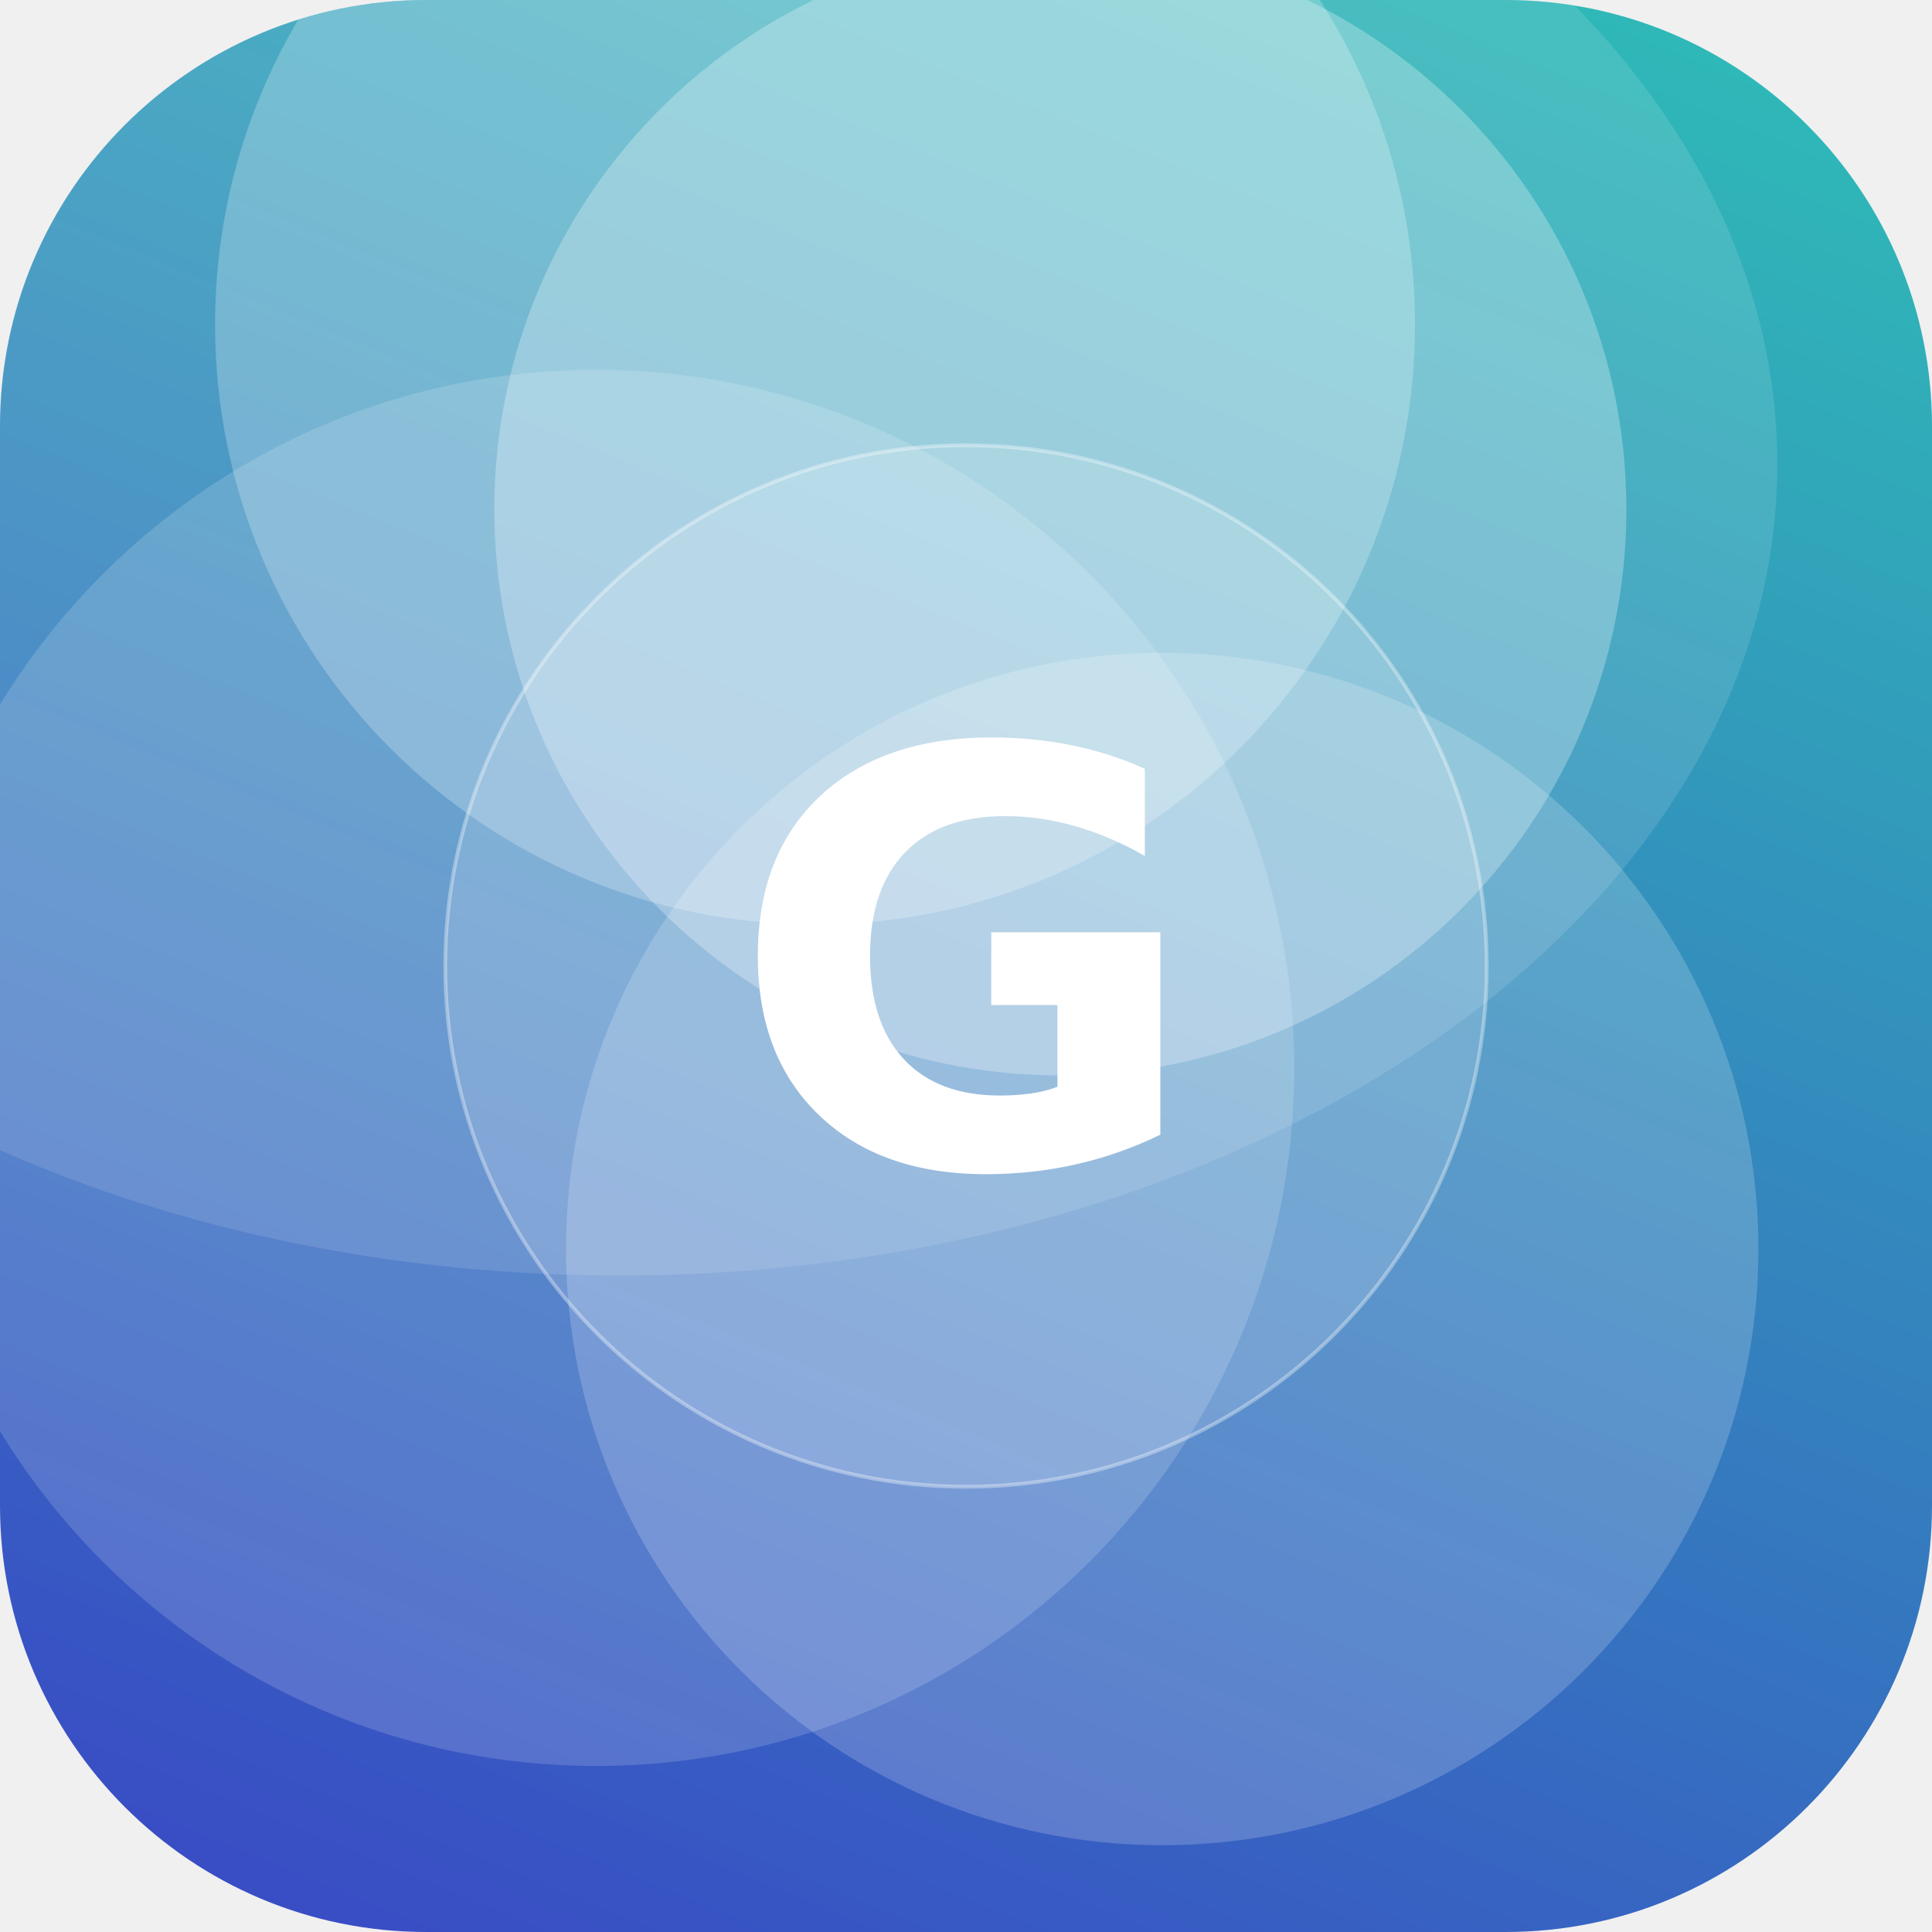
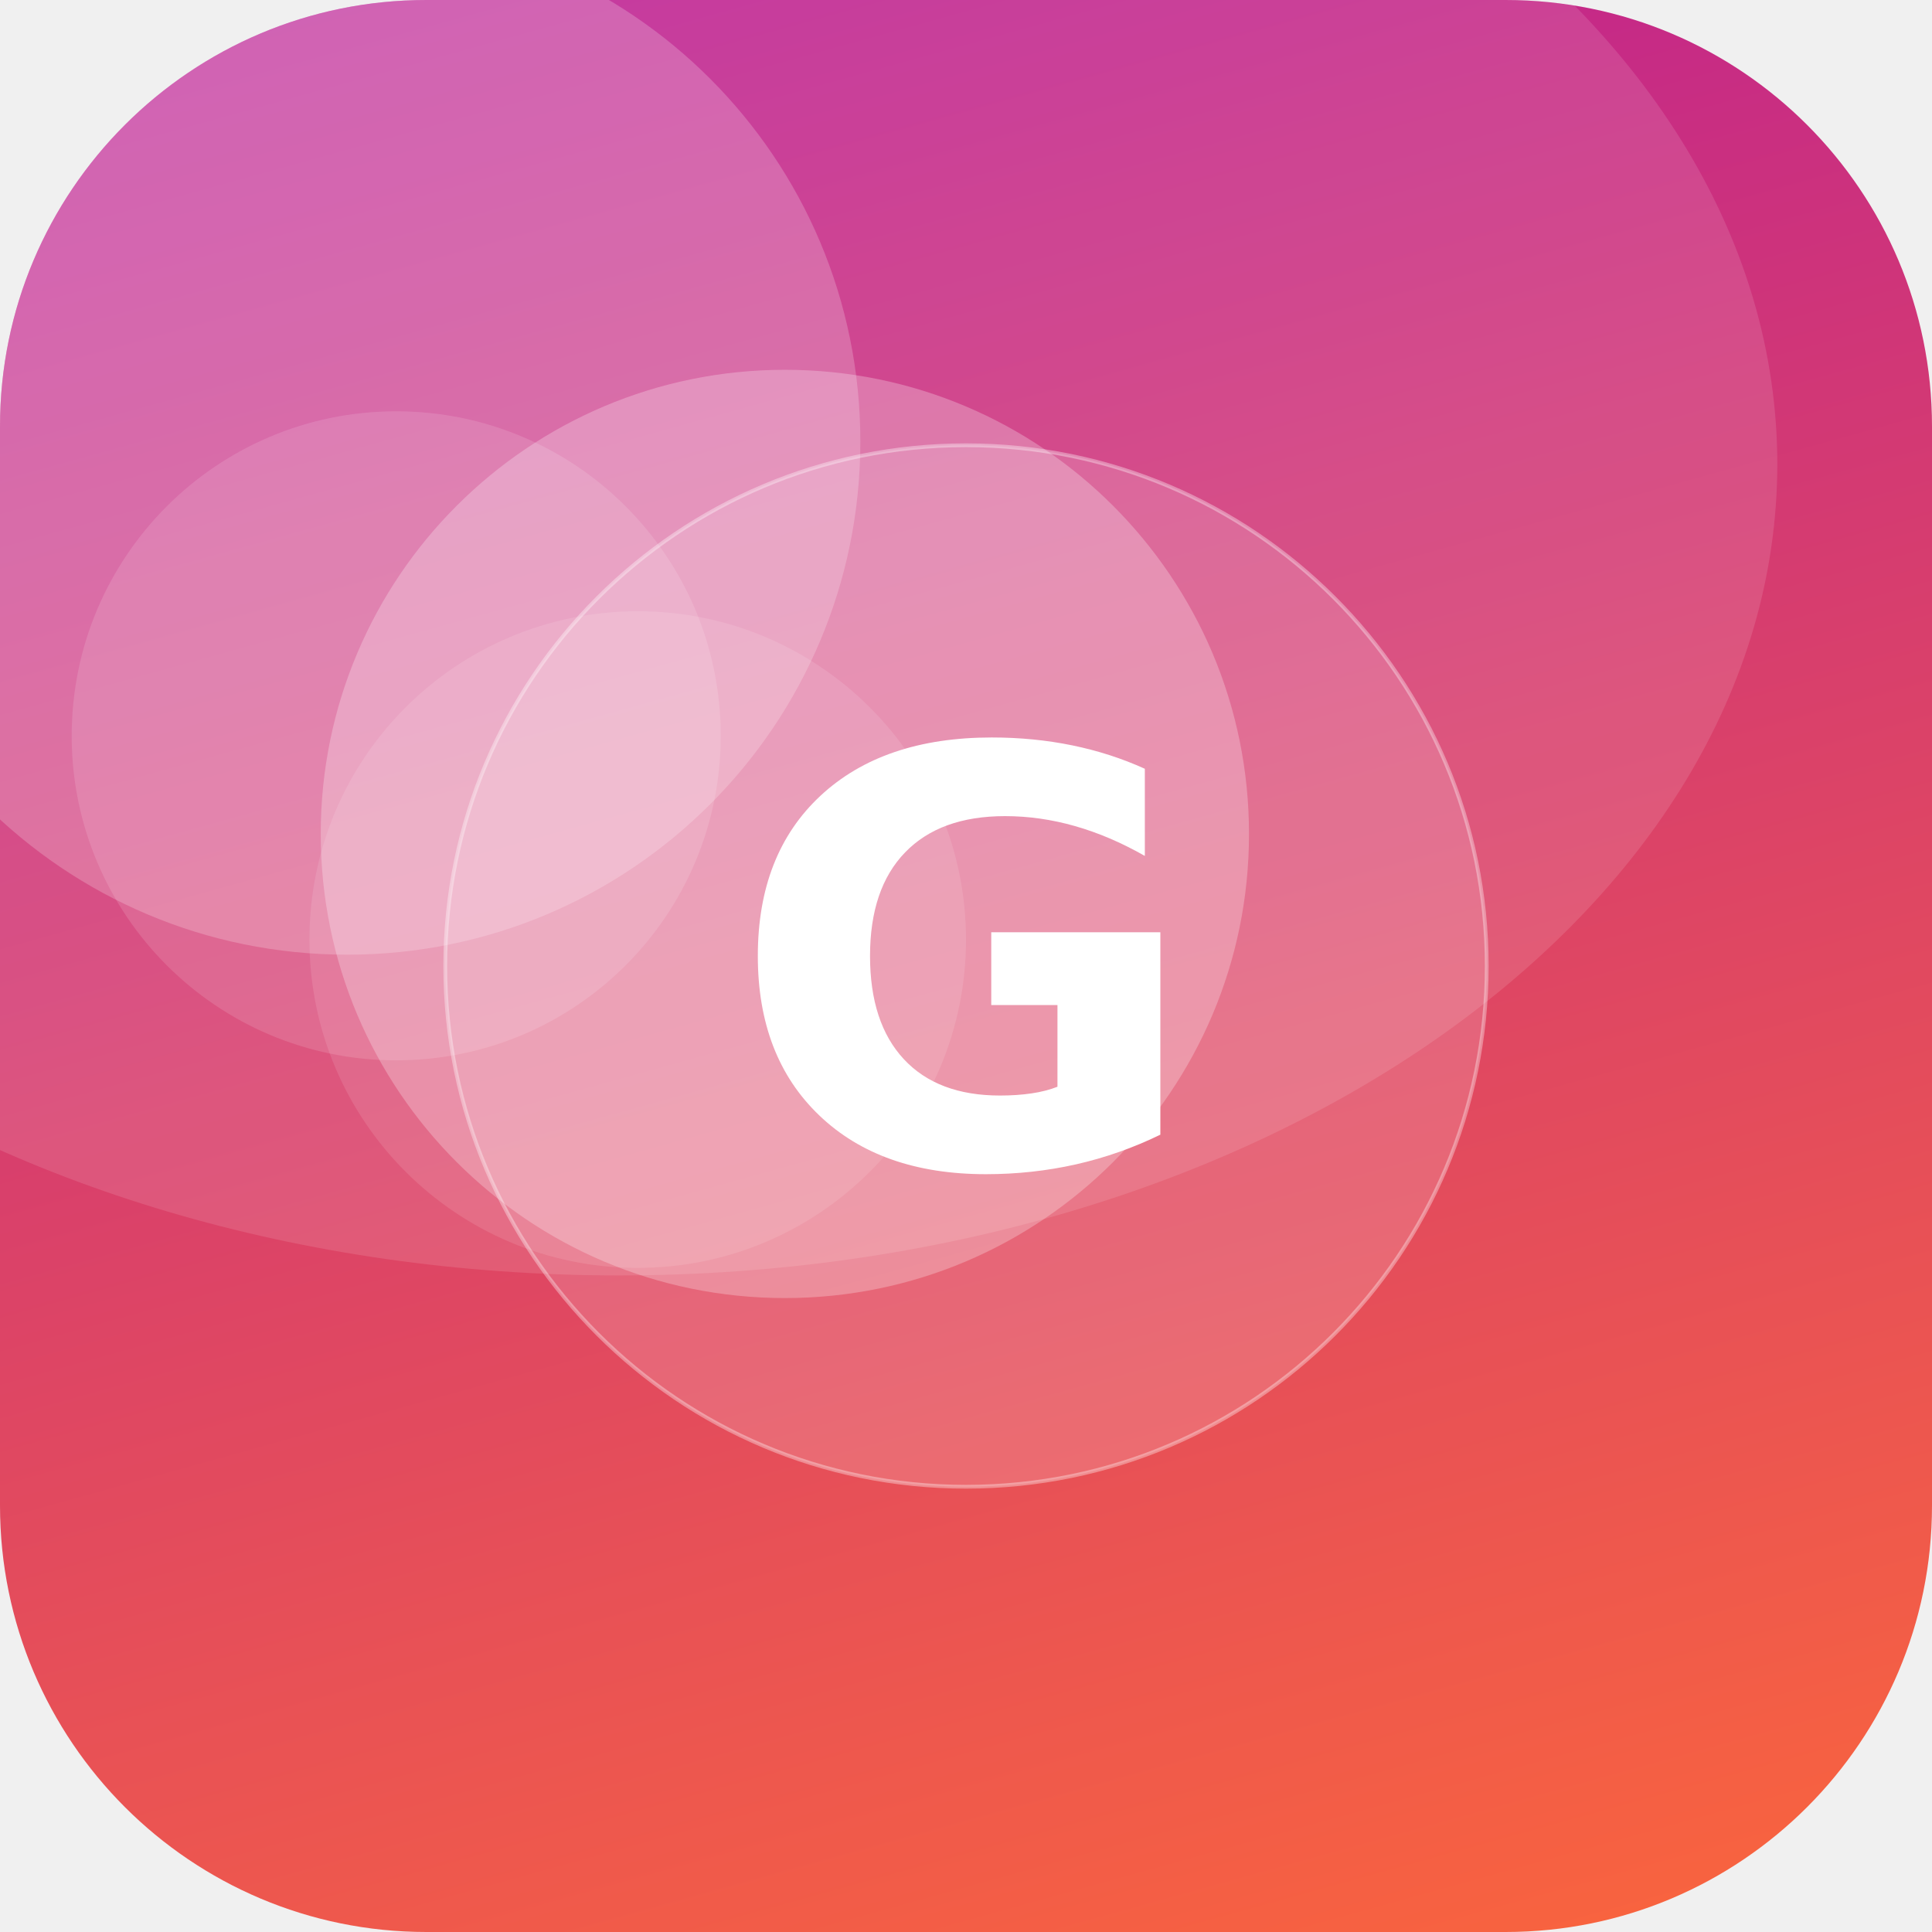
<svg xmlns="http://www.w3.org/2000/svg" width="512" height="512" viewBox="0 0 512 512">
  <defs>
-     <linearGradient id="g" x1="0" y1="0" x2="1" y2="1" gradientTransform="rotate(68 0.5 0.5)">
-       <stop offset="0" stop-color="#2EC4B6" />
-       <stop offset="1" stop-color="#3A41C6" />
+     <linearGradient id="g" x1="0" y1="0" x2="1" y2="1" gradientTransform="rotate(210 0.5 0.5)">
+       <stop offset="0" stop-color="#FF6B35" />
+       <stop offset="1" stop-color="#B5179E" />
    </linearGradient>
    <clipPath id="c">
      <rect width="512" height="512" rx="113" />
    </clipPath>
  </defs>
  <g clip-path="url(#c)">
    <rect width="512" height="512" fill="url(#g)" />
-     <circle cx="158" cy="283" r="185" fill="#FFFFFF" fill-opacity="0.16" />
-     <circle cx="281" cy="135" r="150" fill="#FFFFFF" fill-opacity="0.27" />
-     <circle cx="216" cy="86" r="159" fill="#FFFFFF" fill-opacity="0.24" />
-     <circle cx="308" cy="331" r="158" fill="#FFFFFF" fill-opacity="0.19" />
+     <circle cx="208" cy="221" r="123" fill="#FFFFFF" fill-opacity="0.26" />
+     <circle cx="169" cy="249" r="87" fill="#FFFFFF" fill-opacity="0.11" />
+     <circle cx="105" cy="195" r="86" fill="#FFFFFF" fill-opacity="0.13" />
+     <circle cx="92" cy="117" r="136" fill="#FFFFFF" fill-opacity="0.21" />
    <ellipse cx="164" cy="123" rx="307" ry="215" fill="#FFFFFF" fill-opacity="0.12" />
    <circle cx="256" cy="256" r="138" fill="#FFFFFF" fill-opacity="0.16" stroke="#FFFFFF" stroke-opacity="0.35" />
    <text x="50%" y="50%" dy="53" text-anchor="middle" font-family="DejaVu Sans, Helvetica, Arial, sans-serif" font-weight="bold" font-size="153" fill="#FFFFFF">G</text>
  </g>
</svg>
